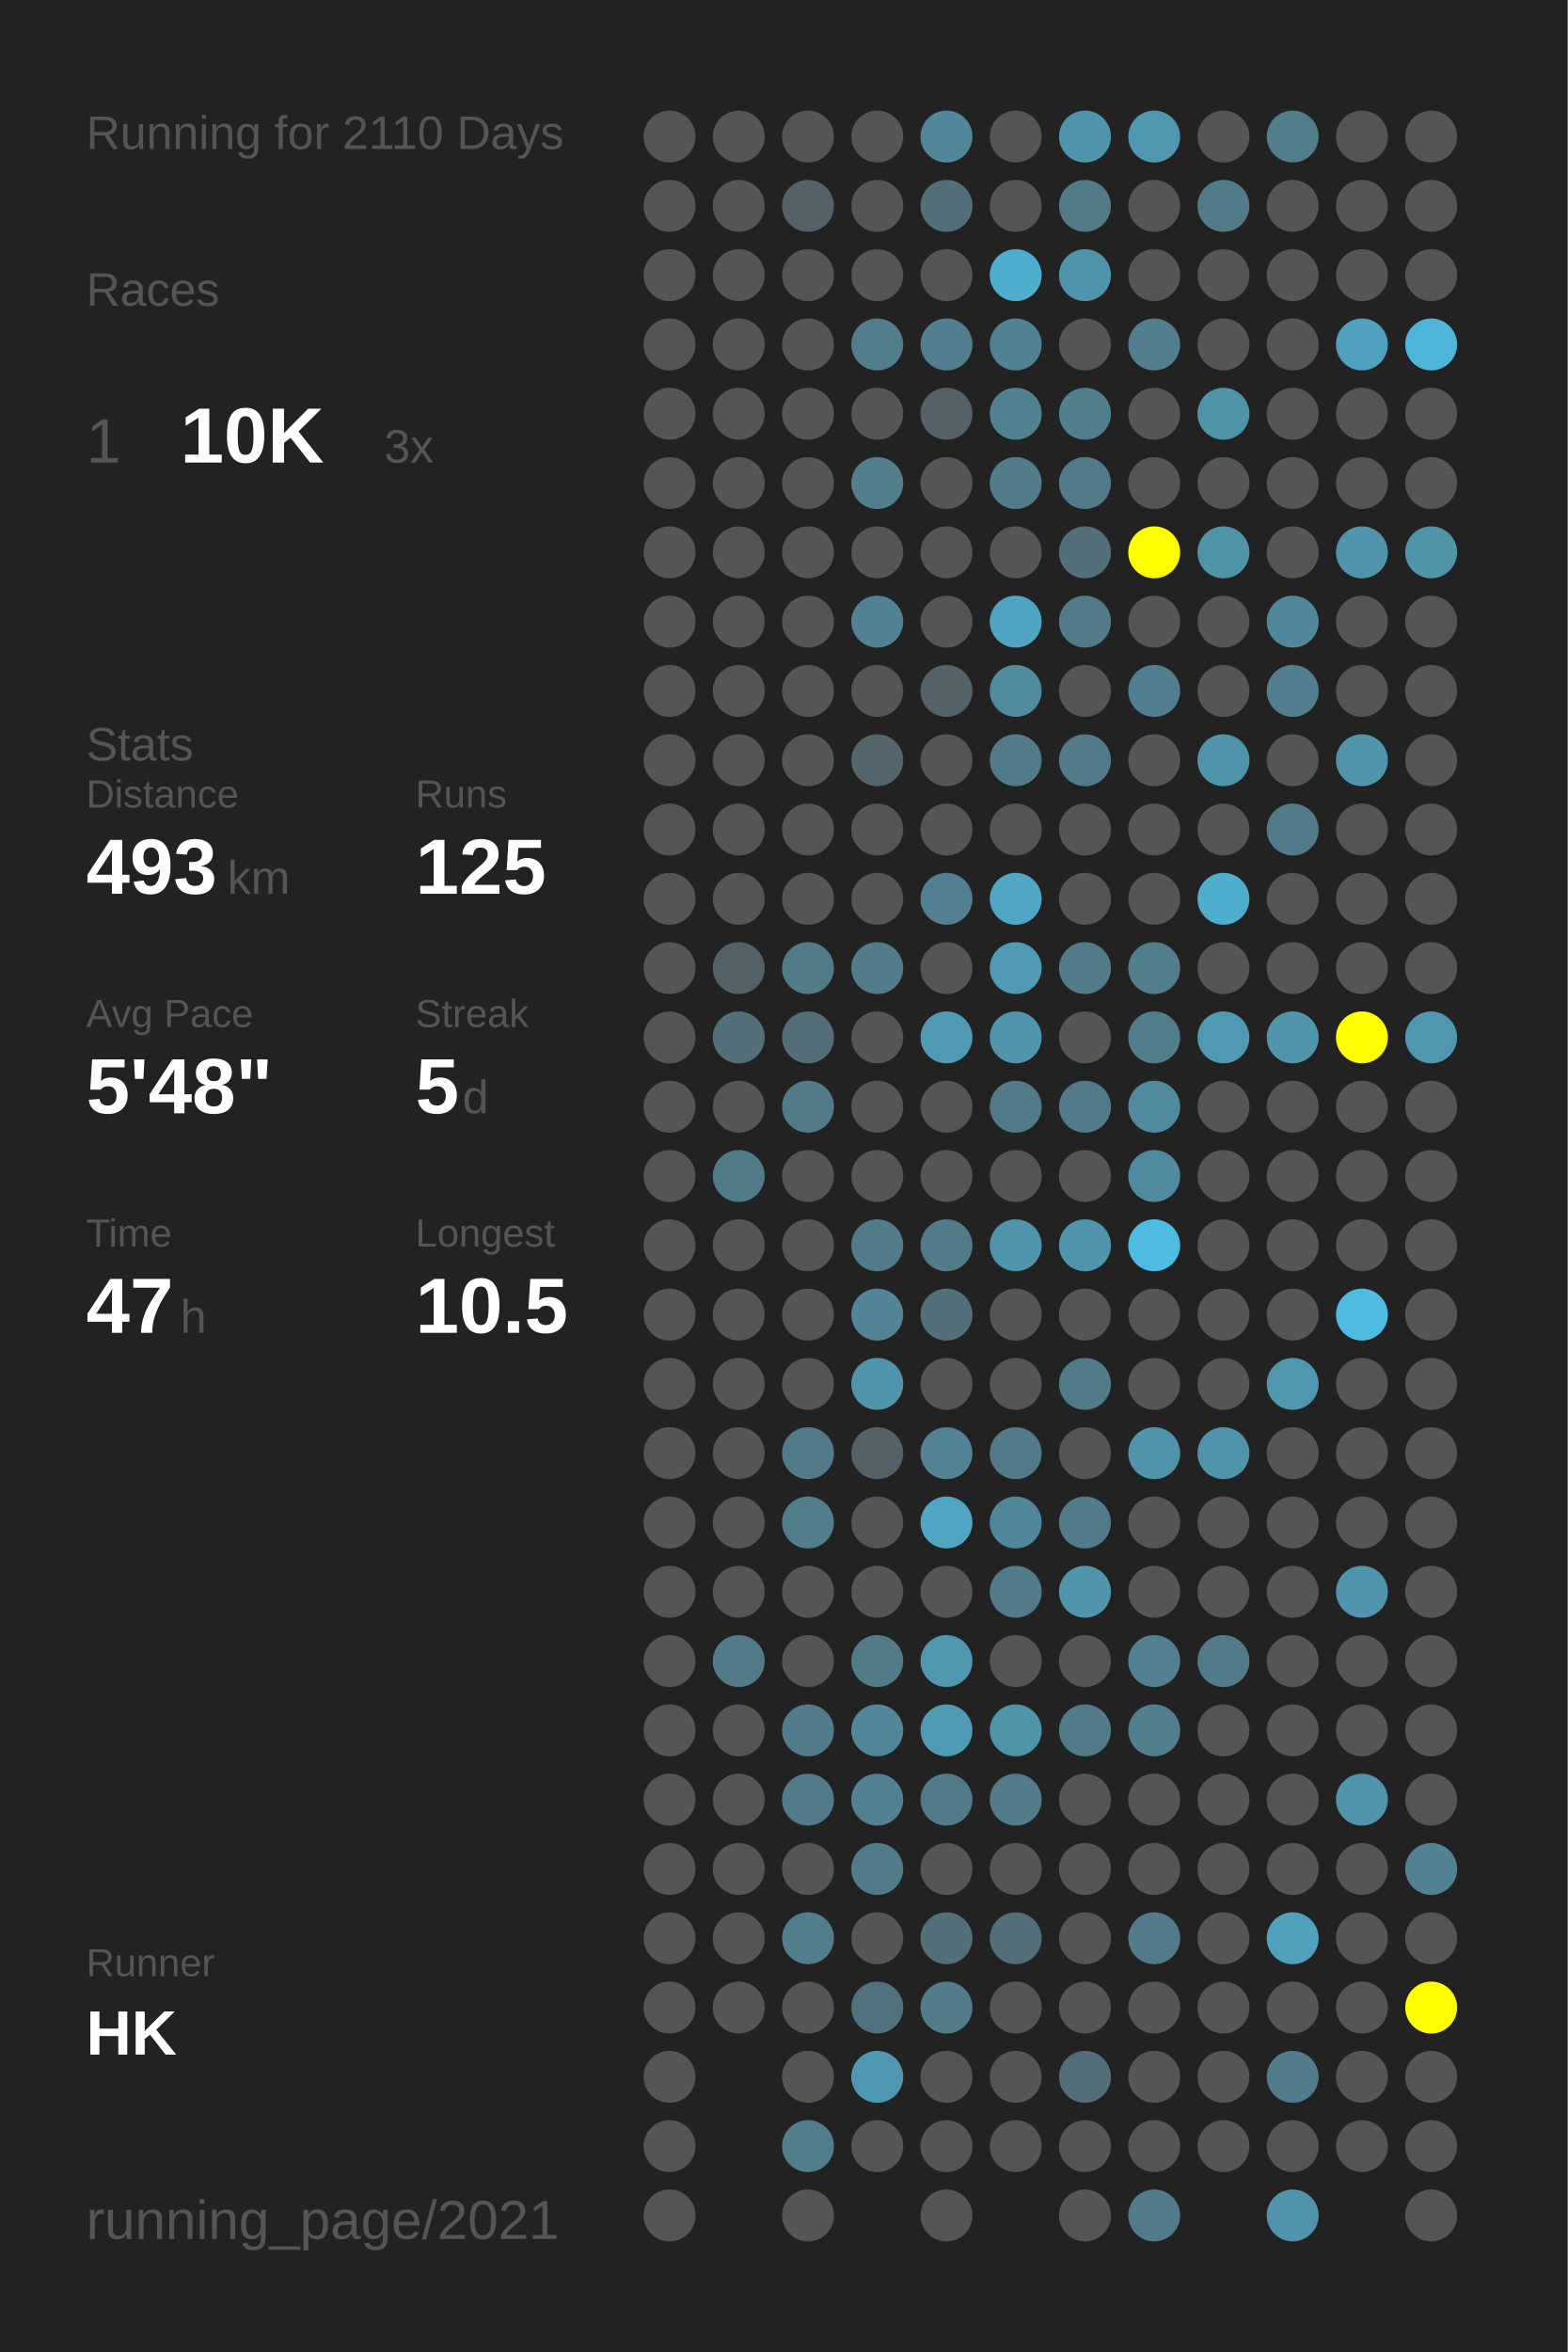
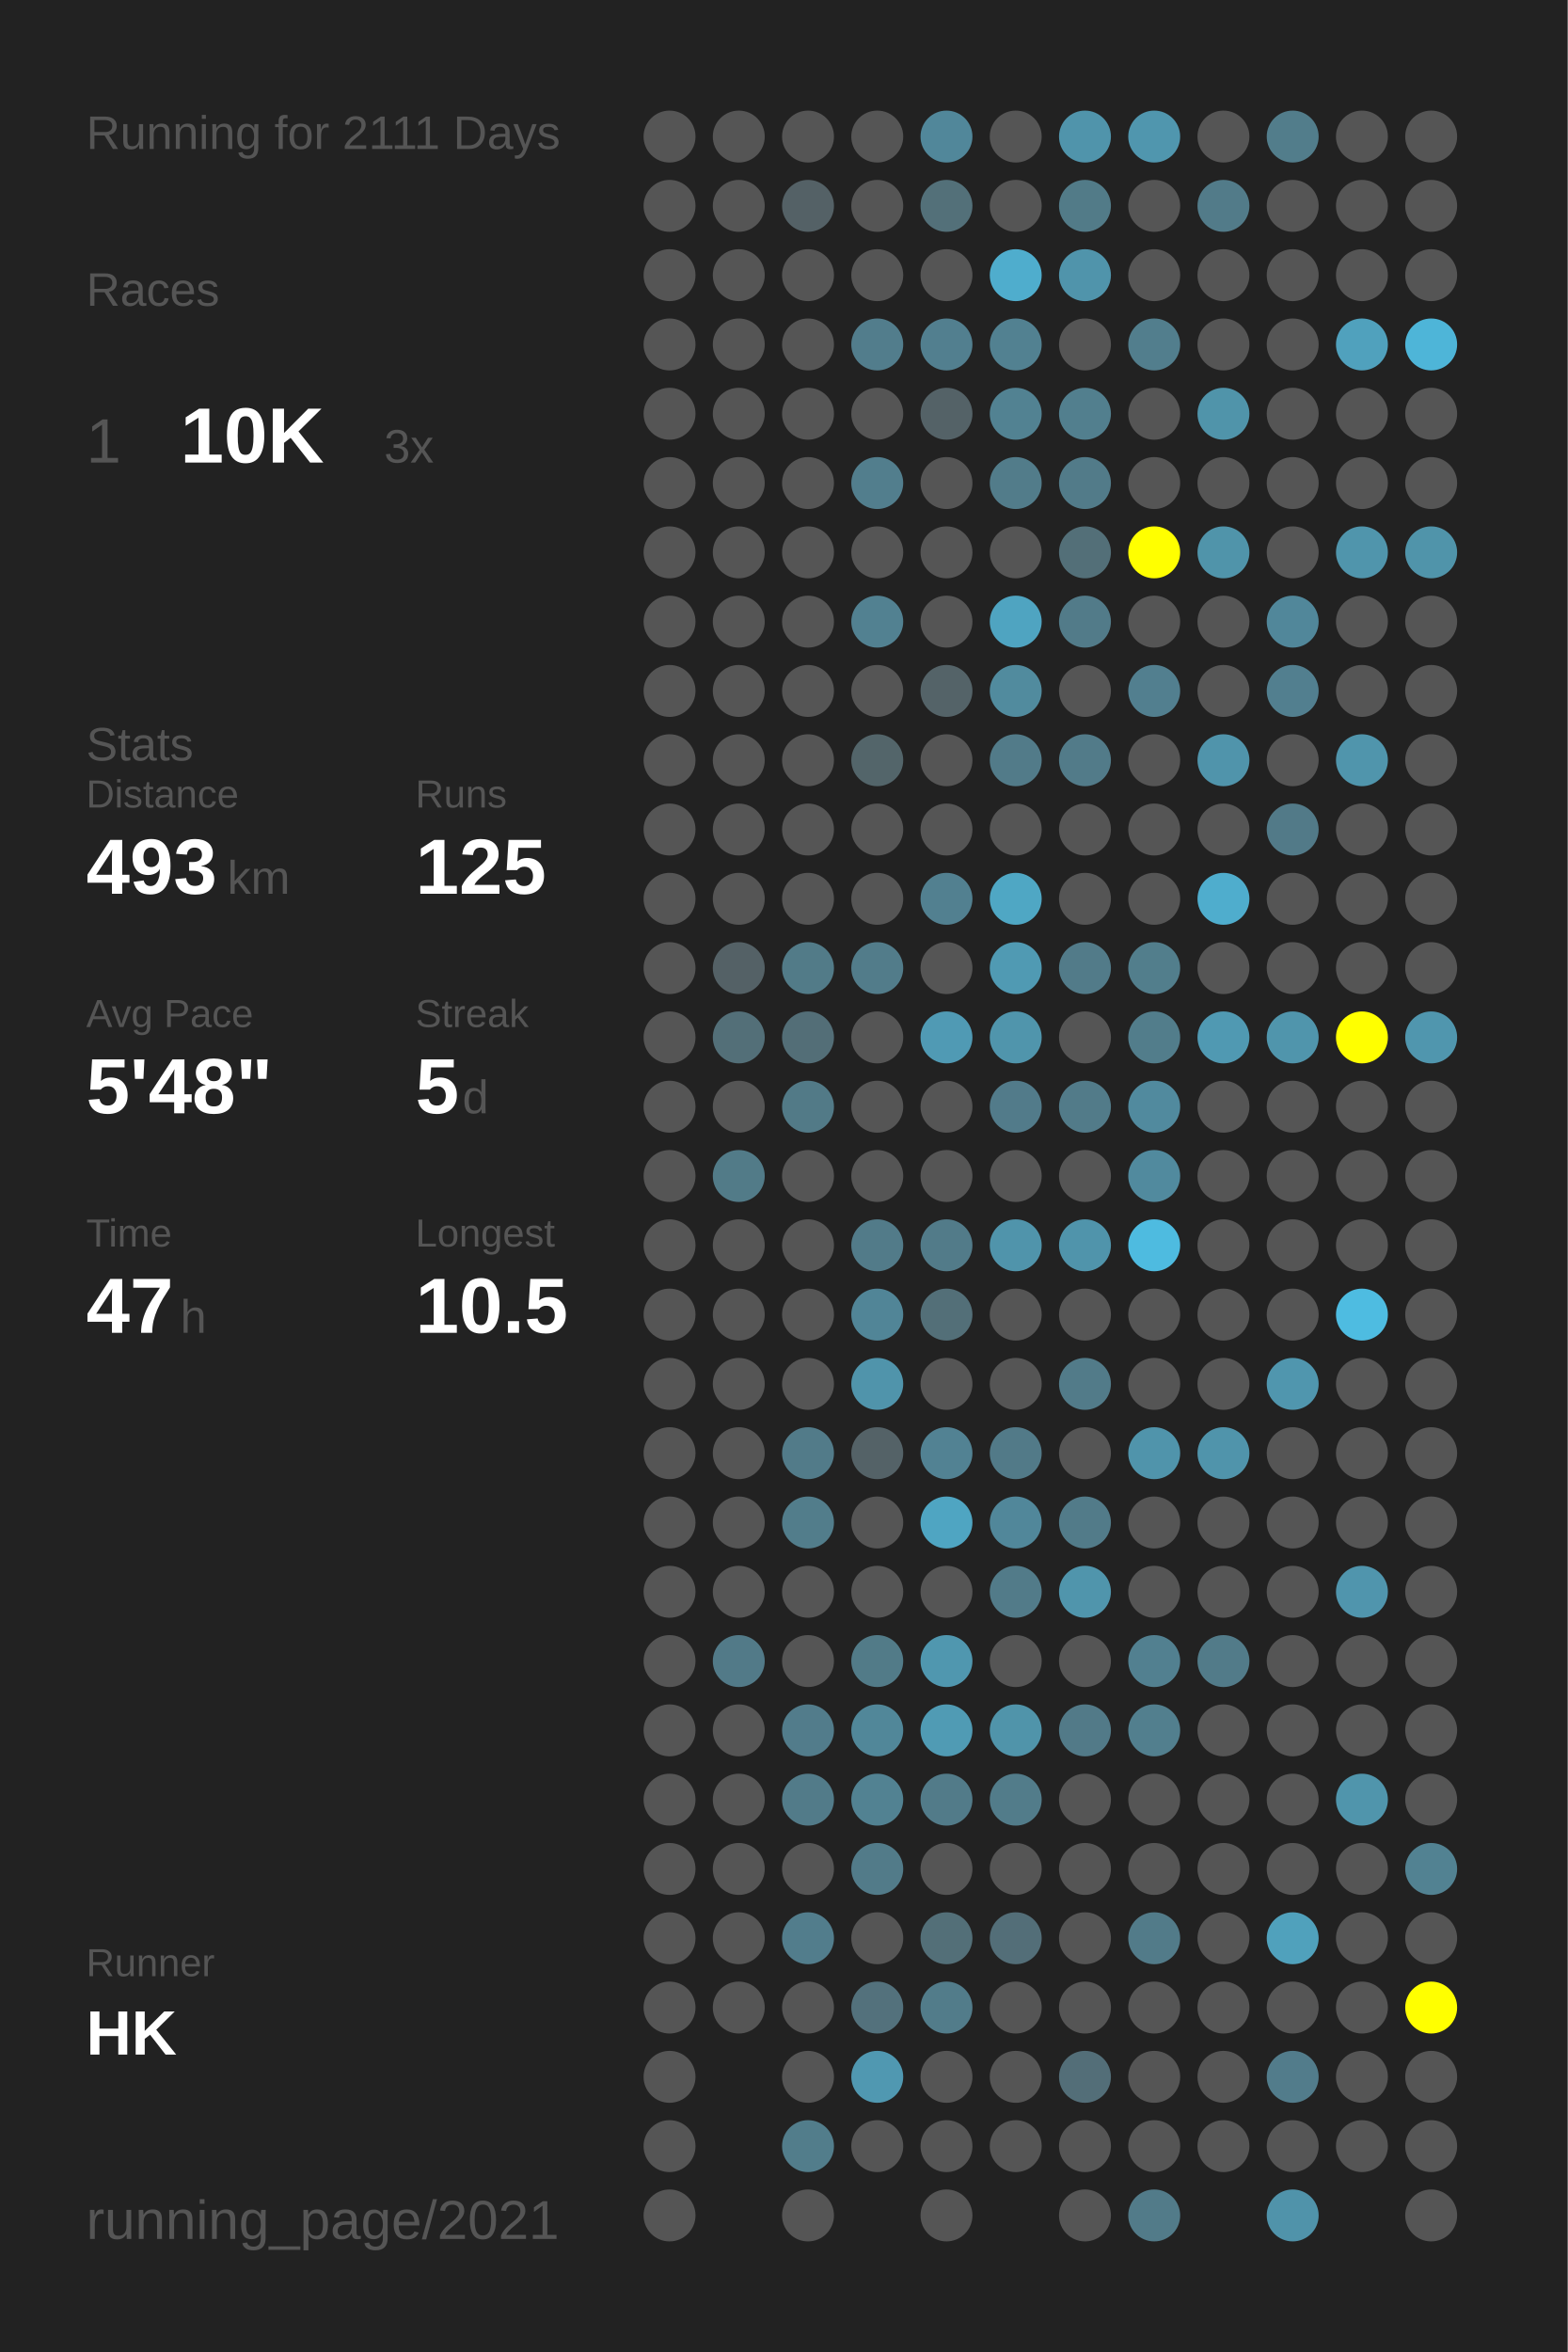
<svg xmlns="http://www.w3.org/2000/svg" baseProfile="full" height="300mm" version="1.1" viewBox="0,0,200,300" width="200mm">
  <defs />
  <rect fill="#222222" height="300" width="200" x="0" y="0" />
-   <text fill="#555555" style="font-size:6px; font-family:Arial;" x="11" y="19">Running for 2110 Days</text>
+   <text fill="#555555" style="font-size:6px; font-family:Arial;" x="11" y="19">Running for 2111 Days</text>
  <text fill="#555555" style="font-size:6px; font-family:Arial;" x="11" y="39">Races</text>
  <text fill="#555555" style="font-size:8px; font-family:Arial;" x="11" y="59">1</text>
  <text fill="#FFFFFF" style="font-size:10px; font-family:Arial; font-weight:bold;" x="23" y="59">10K</text>
  <text fill="#555555" style="font-size:6px; font-family:Arial;" x="49" y="59">3x</text>
  <text fill="#555555" style="font-size:6px; font-family:Arial;" x="11" y="97">Stats</text>
  <text fill="#555555" style="font-size:5px; font-family:Arial;" x="11" y="103">Distance</text>
  <text fill="#FFFFFF" style="font-size:10px; font-family:Arial; font-weight:bold;" x="11" y="114">493</text>
  <text fill="#555555" style="font-size:6px; font-family:Arial;" x="29" y="114">km</text>
  <text fill="#555555" style="font-size:5px; font-family:Arial;" x="53" y="103">Runs</text>
  <text fill="#FFFFFF" style="font-size:10px; font-family:Arial; font-weight:bold;" x="53" y="114">125</text>
  <text fill="#555555" style="font-size:5px; font-family:Arial;" x="11" y="131">Avg Pace</text>
  <text fill="#FFFFFF" style="font-size:10px; font-family:Arial; font-weight:bold;" x="11" y="142">5'48"</text>
  <text fill="#555555" style="font-size:5px; font-family:Arial;" x="53" y="131">Streak</text>
  <text fill="#FFFFFF" style="font-size:10px; font-family:Arial; font-weight:bold;" x="53" y="142">5</text>
  <text fill="#555555" style="font-size:6px; font-family:Arial;" x="59" y="142">d</text>
  <text fill="#555555" style="font-size:5px; font-family:Arial;" x="11" y="159">Time</text>
  <text fill="#FFFFFF" style="font-size:10px; font-family:Arial; font-weight:bold;" x="11" y="170">47</text>
  <text fill="#555555" style="font-size:6px; font-family:Arial;" x="23" y="170">h</text>
  <text fill="#555555" style="font-size:5px; font-family:Arial;" x="53" y="159">Longest</text>
  <text fill="#FFFFFF" style="font-size:10px; font-family:Arial; font-weight:bold;" x="53" y="170">10.5</text>
  <text fill="#555555" style="font-size:5px; font-family:Arial;" x="11" y="252.065">Runner</text>
  <text fill="#FFFFFF" style="font-size:8px; font-family:Arial; font-weight:bold;" x="11" y="262.065">HK</text>
  <text fill="#555555" style="font-size:7px; font-family:Arial;" x="11" y="285.581">running_page/2021</text>
  <circle cx="85.417" cy="17.419" fill="#555555" r="3.312" />
  <circle cx="85.417" cy="26.258" fill="#555555" r="3.312" />
  <circle cx="85.417" cy="35.097" fill="#555555" r="3.312" />
  <circle cx="85.417" cy="43.935" fill="#555555" r="3.312" />
  <circle cx="85.417" cy="52.774" fill="#555555" r="3.312" />
  <circle cx="85.417" cy="61.613" fill="#555555" r="3.312" />
  <circle cx="85.417" cy="70.452" fill="#555555" r="3.312" />
  <circle cx="85.417" cy="79.29" fill="#555555" r="3.312" />
  <circle cx="85.417" cy="88.129" fill="#555555" r="3.312" />
  <circle cx="85.417" cy="96.968" fill="#555555" r="3.312" />
  <circle cx="85.417" cy="105.806" fill="#555555" r="3.312" />
  <circle cx="85.417" cy="114.645" fill="#555555" r="3.312" />
  <circle cx="85.417" cy="123.484" fill="#555555" r="3.312" />
  <circle cx="85.417" cy="132.323" fill="#555555" r="3.312" />
  <circle cx="85.417" cy="141.161" fill="#555555" r="3.312" />
  <circle cx="85.417" cy="150" fill="#555555" r="3.312" />
  <circle cx="85.417" cy="158.839" fill="#555555" r="3.312" />
  <circle cx="85.417" cy="167.677" fill="#555555" r="3.312" />
  <circle cx="85.417" cy="176.516" fill="#555555" r="3.312" />
  <circle cx="85.417" cy="185.355" fill="#555555" r="3.312" />
  <circle cx="85.417" cy="194.194" fill="#555555" r="3.312" />
  <circle cx="85.417" cy="203.032" fill="#555555" r="3.312" />
  <circle cx="85.417" cy="211.871" fill="#555555" r="3.312" />
  <circle cx="85.417" cy="220.71" fill="#555555" r="3.312" />
  <circle cx="85.417" cy="229.548" fill="#555555" r="3.312" />
  <circle cx="85.417" cy="238.387" fill="#555555" r="3.312" />
  <circle cx="85.417" cy="247.226" fill="#555555" r="3.312" />
  <circle cx="85.417" cy="256.065" fill="#555555" r="3.312" />
  <circle cx="85.417" cy="264.903" fill="#555555" r="3.312" />
  <circle cx="85.417" cy="273.742" fill="#555555" r="3.312" />
  <circle cx="85.417" cy="282.581" fill="#555555" r="3.312" />
  <circle cx="94.25" cy="17.419" fill="#555555" r="3.312" />
  <circle cx="94.25" cy="26.258" fill="#555555" r="3.312" />
  <circle cx="94.25" cy="35.097" fill="#555555" r="3.312" />
  <circle cx="94.25" cy="43.935" fill="#555555" r="3.312" />
  <circle cx="94.25" cy="52.774" fill="#555555" r="3.312" />
  <circle cx="94.25" cy="61.613" fill="#555555" r="3.312" />
  <circle cx="94.25" cy="70.452" fill="#555555" r="3.312" />
  <circle cx="94.25" cy="79.29" fill="#555555" r="3.312" />
  <circle cx="94.25" cy="88.129" fill="#555555" r="3.312" />
  <circle cx="94.25" cy="96.968" fill="#555555" r="3.312" />
  <circle cx="94.25" cy="105.806" fill="#555555" r="3.312" />
  <circle cx="94.25" cy="114.645" fill="#555555" r="3.312" />
  <circle cx="94.25" cy="123.484" fill="#546166" r="3.312" />
  <circle cx="94.25" cy="132.323" fill="#536f78" r="3.312" />
  <circle cx="94.25" cy="141.161" fill="#555555" r="3.312" />
  <circle cx="94.25" cy="150" fill="#527b88" r="3.312" />
  <circle cx="94.25" cy="158.839" fill="#555555" r="3.312" />
  <circle cx="94.25" cy="167.677" fill="#555555" r="3.312" />
  <circle cx="94.25" cy="176.516" fill="#555555" r="3.312" />
  <circle cx="94.25" cy="185.355" fill="#555555" r="3.312" />
  <circle cx="94.25" cy="194.194" fill="#555555" r="3.312" />
  <circle cx="94.25" cy="203.032" fill="#555555" r="3.312" />
  <circle cx="94.25" cy="211.871" fill="#527a88" r="3.312" />
  <circle cx="94.25" cy="220.71" fill="#555555" r="3.312" />
  <circle cx="94.25" cy="229.548" fill="#555555" r="3.312" />
  <circle cx="94.25" cy="238.387" fill="#555555" r="3.312" />
  <circle cx="94.25" cy="247.226" fill="#555555" r="3.312" />
  <circle cx="94.25" cy="256.065" fill="#555555" r="3.312" />
  <circle cx="103.083" cy="17.419" fill="#555555" r="3.312" />
  <circle cx="103.083" cy="26.258" fill="#546166" r="3.312" />
  <circle cx="103.083" cy="35.097" fill="#555555" r="3.312" />
  <circle cx="103.083" cy="43.935" fill="#555555" r="3.312" />
  <circle cx="103.083" cy="52.774" fill="#555555" r="3.312" />
  <circle cx="103.083" cy="61.613" fill="#555555" r="3.312" />
  <circle cx="103.083" cy="70.452" fill="#555555" r="3.312" />
  <circle cx="103.083" cy="79.29" fill="#555555" r="3.312" />
  <circle cx="103.083" cy="88.129" fill="#555555" r="3.312" />
  <circle cx="103.083" cy="96.968" fill="#555555" r="3.312" />
  <circle cx="103.083" cy="105.806" fill="#555555" r="3.312" />
  <circle cx="103.083" cy="114.645" fill="#555555" r="3.312" />
  <circle cx="103.083" cy="123.484" fill="#527b88" r="3.312" />
  <circle cx="103.083" cy="132.323" fill="#536e77" r="3.312" />
  <circle cx="103.083" cy="141.161" fill="#527a87" r="3.312" />
  <circle cx="103.083" cy="150" fill="#555555" r="3.312" />
  <circle cx="103.083" cy="158.839" fill="#555555" r="3.312" />
  <circle cx="103.083" cy="167.677" fill="#555555" r="3.312" />
  <circle cx="103.083" cy="176.516" fill="#555555" r="3.312" />
  <circle cx="103.083" cy="185.355" fill="#527b89" r="3.312" />
  <circle cx="103.083" cy="194.194" fill="#527d8b" r="3.312" />
  <circle cx="103.083" cy="203.032" fill="#555555" r="3.312" />
  <circle cx="103.083" cy="211.871" fill="#555555" r="3.312" />
  <circle cx="103.083" cy="220.71" fill="#527c8b" r="3.312" />
  <circle cx="103.083" cy="229.548" fill="#527b89" r="3.312" />
  <circle cx="103.083" cy="238.387" fill="#555555" r="3.312" />
  <circle cx="103.083" cy="247.226" fill="#527d8c" r="3.312" />
  <circle cx="103.083" cy="256.065" fill="#555555" r="3.312" />
  <circle cx="103.083" cy="264.903" fill="#555555" r="3.312" />
  <circle cx="103.083" cy="273.742" fill="#527d8b" r="3.312" />
  <circle cx="103.083" cy="282.581" fill="#555555" r="3.312" />
  <circle cx="111.917" cy="17.419" fill="#555555" r="3.312" />
  <circle cx="111.917" cy="26.258" fill="#555555" r="3.312" />
  <circle cx="111.917" cy="35.097" fill="#555555" r="3.312" />
  <circle cx="111.917" cy="43.935" fill="#527d8c" r="3.312" />
  <circle cx="111.917" cy="52.774" fill="#555555" r="3.312" />
  <circle cx="111.917" cy="61.613" fill="#527e8d" r="3.312" />
  <circle cx="111.917" cy="70.452" fill="#555555" r="3.312" />
  <circle cx="111.917" cy="79.29" fill="#528191" r="3.312" />
  <circle cx="111.917" cy="88.129" fill="#555555" r="3.312" />
  <circle cx="111.917" cy="96.968" fill="#53656a" r="3.312" />
  <circle cx="111.917" cy="105.806" fill="#555555" r="3.312" />
  <circle cx="111.917" cy="114.645" fill="#555555" r="3.312" />
  <circle cx="111.917" cy="123.484" fill="#527c8a" r="3.312" />
  <circle cx="111.917" cy="132.323" fill="#555555" r="3.312" />
  <circle cx="111.917" cy="141.161" fill="#555555" r="3.312" />
  <circle cx="111.917" cy="150" fill="#555555" r="3.312" />
  <circle cx="111.917" cy="158.839" fill="#527b89" r="3.312" />
  <circle cx="111.917" cy="167.677" fill="#518597" r="3.312" />
  <circle cx="111.917" cy="176.516" fill="#5094ab" r="3.312" />
  <circle cx="111.917" cy="185.355" fill="#546267" r="3.312" />
  <circle cx="111.917" cy="194.194" fill="#555555" r="3.312" />
  <circle cx="111.917" cy="203.032" fill="#555555" r="3.312" />
  <circle cx="111.917" cy="211.871" fill="#527b88" r="3.312" />
  <circle cx="111.917" cy="220.71" fill="#518799" r="3.312" />
  <circle cx="111.917" cy="229.548" fill="#528292" r="3.312" />
  <circle cx="111.917" cy="238.387" fill="#527b89" r="3.312" />
  <circle cx="111.917" cy="247.226" fill="#555555" r="3.312" />
  <circle cx="111.917" cy="256.065" fill="#53717c" r="3.312" />
  <circle cx="111.917" cy="264.903" fill="#5098b1" r="3.312" />
  <circle cx="111.917" cy="273.742" fill="#555555" r="3.312" />
  <circle cx="120.75" cy="17.419" fill="#51879a" r="3.312" />
  <circle cx="120.75" cy="26.258" fill="#537079" r="3.312" />
  <circle cx="120.75" cy="35.097" fill="#555555" r="3.312" />
  <circle cx="120.75" cy="43.935" fill="#527f8f" r="3.312" />
  <circle cx="120.75" cy="52.774" fill="#546267" r="3.312" />
  <circle cx="120.75" cy="61.613" fill="#555555" r="3.312" />
  <circle cx="120.75" cy="70.452" fill="#555555" r="3.312" />
  <circle cx="120.75" cy="79.29" fill="#555555" r="3.312" />
  <circle cx="120.75" cy="88.129" fill="#546368" r="3.312" />
  <circle cx="120.75" cy="96.968" fill="#555555" r="3.312" />
  <circle cx="120.75" cy="105.806" fill="#555555" r="3.312" />
  <circle cx="120.75" cy="114.645" fill="#528090" r="3.312" />
  <circle cx="120.75" cy="123.484" fill="#555555" r="3.312" />
  <circle cx="120.75" cy="132.323" fill="#509ab4" r="3.312" />
  <circle cx="120.75" cy="141.161" fill="#555555" r="3.312" />
  <circle cx="120.75" cy="150" fill="#555555" r="3.312" />
  <circle cx="120.75" cy="158.839" fill="#527b89" r="3.312" />
  <circle cx="120.75" cy="167.677" fill="#536f78" r="3.312" />
  <circle cx="120.75" cy="176.516" fill="#555555" r="3.312" />
  <circle cx="120.75" cy="185.355" fill="#528293" r="3.312" />
  <circle cx="120.75" cy="194.194" fill="#4fa5c2" r="3.312" />
  <circle cx="120.75" cy="203.032" fill="#555555" r="3.312" />
  <circle cx="120.75" cy="211.871" fill="#5097af" r="3.312" />
  <circle cx="120.75" cy="220.71" fill="#509bb4" r="3.312" />
  <circle cx="120.75" cy="229.548" fill="#527b89" r="3.312" />
  <circle cx="120.75" cy="238.387" fill="#555555" r="3.312" />
  <circle cx="120.75" cy="247.226" fill="#536f78" r="3.312" />
  <circle cx="120.75" cy="256.065" fill="#527c8a" r="3.312" />
  <circle cx="120.75" cy="264.903" fill="#555555" r="3.312" />
  <circle cx="120.75" cy="273.742" fill="#555555" r="3.312" />
  <circle cx="120.75" cy="282.581" fill="#555555" r="3.312" />
  <circle cx="129.583" cy="17.419" fill="#555555" r="3.312" />
  <circle cx="129.583" cy="26.258" fill="#555555" r="3.312" />
  <circle cx="129.583" cy="35.097" fill="#4fadcd" r="3.312" />
  <circle cx="129.583" cy="43.935" fill="#528191" r="3.312" />
  <circle cx="129.583" cy="52.774" fill="#528292" r="3.312" />
  <circle cx="129.583" cy="61.613" fill="#527c8a" r="3.312" />
  <circle cx="129.583" cy="70.452" fill="#555555" r="3.312" />
  <circle cx="129.583" cy="79.29" fill="#4fa4c1" r="3.312" />
  <circle cx="129.583" cy="88.129" fill="#518b9e" r="3.312" />
  <circle cx="129.583" cy="96.968" fill="#527b89" r="3.312" />
  <circle cx="129.583" cy="105.806" fill="#555555" r="3.312" />
  <circle cx="129.583" cy="114.645" fill="#4fa7c4" r="3.312" />
  <circle cx="129.583" cy="123.484" fill="#509ab3" r="3.312" />
  <circle cx="129.583" cy="132.323" fill="#5095ac" r="3.312" />
  <circle cx="129.583" cy="141.161" fill="#527b8a" r="3.312" />
  <circle cx="129.583" cy="150" fill="#555555" r="3.312" />
  <circle cx="129.583" cy="158.839" fill="#5094ab" r="3.312" />
  <circle cx="129.583" cy="167.677" fill="#555555" r="3.312" />
  <circle cx="129.583" cy="176.516" fill="#555555" r="3.312" />
  <circle cx="129.583" cy="185.355" fill="#527a88" r="3.312" />
  <circle cx="129.583" cy="194.194" fill="#51879a" r="3.312" />
  <circle cx="129.583" cy="203.032" fill="#527b89" r="3.312" />
  <circle cx="129.583" cy="211.871" fill="#555555" r="3.312" />
  <circle cx="129.583" cy="220.71" fill="#5094aa" r="3.312" />
  <circle cx="129.583" cy="229.548" fill="#527c8a" r="3.312" />
  <circle cx="129.583" cy="238.387" fill="#555555" r="3.312" />
  <circle cx="129.583" cy="247.226" fill="#536e78" r="3.312" />
  <circle cx="129.583" cy="256.065" fill="#555555" r="3.312" />
  <circle cx="129.583" cy="264.903" fill="#555555" r="3.312" />
  <circle cx="129.583" cy="273.742" fill="#555555" r="3.312" />
  <circle cx="138.417" cy="17.419" fill="#5094ab" r="3.312" />
  <circle cx="138.417" cy="26.258" fill="#527b88" r="3.312" />
  <circle cx="138.417" cy="35.097" fill="#5094ab" r="3.312" />
  <circle cx="138.417" cy="43.935" fill="#555555" r="3.312" />
  <circle cx="138.417" cy="52.774" fill="#527f8e" r="3.312" />
  <circle cx="138.417" cy="61.613" fill="#527b89" r="3.312" />
  <circle cx="138.417" cy="70.452" fill="#536f78" r="3.312" />
  <circle cx="138.417" cy="79.29" fill="#527b89" r="3.312" />
  <circle cx="138.417" cy="88.129" fill="#555555" r="3.312" />
  <circle cx="138.417" cy="96.968" fill="#527b89" r="3.312" />
  <circle cx="138.417" cy="105.806" fill="#555555" r="3.312" />
  <circle cx="138.417" cy="114.645" fill="#555555" r="3.312" />
  <circle cx="138.417" cy="123.484" fill="#527b89" r="3.312" />
  <circle cx="138.417" cy="132.323" fill="#555555" r="3.312" />
  <circle cx="138.417" cy="141.161" fill="#527b89" r="3.312" />
  <circle cx="138.417" cy="150" fill="#555555" r="3.312" />
  <circle cx="138.417" cy="158.839" fill="#5094ab" r="3.312" />
  <circle cx="138.417" cy="167.677" fill="#555555" r="3.312" />
  <circle cx="138.417" cy="176.516" fill="#527b89" r="3.312" />
  <circle cx="138.417" cy="185.355" fill="#555555" r="3.312" />
  <circle cx="138.417" cy="194.194" fill="#527b89" r="3.312" />
  <circle cx="138.417" cy="203.032" fill="#5095ac" r="3.312" />
  <circle cx="138.417" cy="211.871" fill="#555555" r="3.312" />
  <circle cx="138.417" cy="220.71" fill="#527a88" r="3.312" />
  <circle cx="138.417" cy="229.548" fill="#555555" r="3.312" />
  <circle cx="138.417" cy="238.387" fill="#555555" r="3.312" />
  <circle cx="138.417" cy="247.226" fill="#555555" r="3.312" />
  <circle cx="138.417" cy="256.065" fill="#555555" r="3.312" />
  <circle cx="138.417" cy="264.903" fill="#536e78" r="3.312" />
  <circle cx="138.417" cy="273.742" fill="#555555" r="3.312" />
  <circle cx="138.417" cy="282.581" fill="#555555" r="3.312" />
  <circle cx="147.25" cy="17.419" fill="#5096ae" r="3.312" />
  <circle cx="147.25" cy="26.258" fill="#555555" r="3.312" />
  <circle cx="147.25" cy="35.097" fill="#555555" r="3.312" />
  <circle cx="147.25" cy="43.935" fill="#527e8d" r="3.312" />
  <circle cx="147.25" cy="52.774" fill="#555555" r="3.312" />
  <circle cx="147.25" cy="61.613" fill="#555555" r="3.312" />
  <circle cx="147.25" cy="70.452" fill="#FFFF00" r="3.312" />
  <circle cx="147.25" cy="79.29" fill="#555555" r="3.312" />
  <circle cx="147.25" cy="88.129" fill="#527f8f" r="3.312" />
  <circle cx="147.25" cy="96.968" fill="#555555" r="3.312" />
  <circle cx="147.25" cy="105.806" fill="#555555" r="3.312" />
  <circle cx="147.25" cy="114.645" fill="#555555" r="3.312" />
  <circle cx="147.25" cy="123.484" fill="#527e8c" r="3.312" />
  <circle cx="147.25" cy="132.323" fill="#527d8b" r="3.312" />
  <circle cx="147.25" cy="141.161" fill="#518a9e" r="3.312" />
  <circle cx="147.25" cy="150" fill="#518a9e" r="3.312" />
  <circle cx="147.25" cy="158.839" fill="#4ebbe0" r="3.312" />
  <circle cx="147.25" cy="167.677" fill="#555555" r="3.312" />
  <circle cx="147.25" cy="176.516" fill="#555555" r="3.312" />
  <circle cx="147.25" cy="185.355" fill="#5094ab" r="3.312" />
  <circle cx="147.25" cy="194.194" fill="#555555" r="3.312" />
  <circle cx="147.25" cy="203.032" fill="#555555" r="3.312" />
  <circle cx="147.25" cy="211.871" fill="#528090" r="3.312" />
  <circle cx="147.25" cy="220.71" fill="#527f8e" r="3.312" />
  <circle cx="147.25" cy="229.548" fill="#555555" r="3.312" />
  <circle cx="147.25" cy="238.387" fill="#555555" r="3.312" />
  <circle cx="147.25" cy="247.226" fill="#527b89" r="3.312" />
  <circle cx="147.25" cy="256.065" fill="#555555" r="3.312" />
  <circle cx="147.25" cy="264.903" fill="#555555" r="3.312" />
  <circle cx="147.25" cy="273.742" fill="#555555" r="3.312" />
  <circle cx="147.25" cy="282.581" fill="#527b89" r="3.312" />
  <circle cx="156.083" cy="17.419" fill="#555555" r="3.312" />
  <circle cx="156.083" cy="26.258" fill="#527b89" r="3.312" />
  <circle cx="156.083" cy="35.097" fill="#555555" r="3.312" />
  <circle cx="156.083" cy="43.935" fill="#555555" r="3.312" />
  <circle cx="156.083" cy="52.774" fill="#5094aa" r="3.312" />
  <circle cx="156.083" cy="61.613" fill="#555555" r="3.312" />
  <circle cx="156.083" cy="70.452" fill="#5094aa" r="3.312" />
  <circle cx="156.083" cy="79.29" fill="#555555" r="3.312" />
  <circle cx="156.083" cy="88.129" fill="#555555" r="3.312" />
  <circle cx="156.083" cy="96.968" fill="#5094ab" r="3.312" />
  <circle cx="156.083" cy="105.806" fill="#555555" r="3.312" />
  <circle cx="156.083" cy="114.645" fill="#4fadcd" r="3.312" />
  <circle cx="156.083" cy="123.484" fill="#555555" r="3.312" />
  <circle cx="156.083" cy="132.323" fill="#5099b2" r="3.312" />
  <circle cx="156.083" cy="141.161" fill="#555555" r="3.312" />
  <circle cx="156.083" cy="150" fill="#555555" r="3.312" />
  <circle cx="156.083" cy="158.839" fill="#555555" r="3.312" />
  <circle cx="156.083" cy="167.677" fill="#555555" r="3.312" />
  <circle cx="156.083" cy="176.516" fill="#555555" r="3.312" />
  <circle cx="156.083" cy="185.355" fill="#5094ab" r="3.312" />
  <circle cx="156.083" cy="194.194" fill="#555555" r="3.312" />
  <circle cx="156.083" cy="203.032" fill="#555555" r="3.312" />
  <circle cx="156.083" cy="211.871" fill="#527b89" r="3.312" />
  <circle cx="156.083" cy="220.71" fill="#555555" r="3.312" />
  <circle cx="156.083" cy="229.548" fill="#555555" r="3.312" />
  <circle cx="156.083" cy="238.387" fill="#555555" r="3.312" />
  <circle cx="156.083" cy="247.226" fill="#555555" r="3.312" />
  <circle cx="156.083" cy="256.065" fill="#555555" r="3.312" />
  <circle cx="156.083" cy="264.903" fill="#555555" r="3.312" />
  <circle cx="156.083" cy="273.742" fill="#555555" r="3.312" />
  <circle cx="164.917" cy="17.419" fill="#527d8b" r="3.312" />
  <circle cx="164.917" cy="26.258" fill="#555555" r="3.312" />
  <circle cx="164.917" cy="35.097" fill="#555555" r="3.312" />
  <circle cx="164.917" cy="43.935" fill="#555555" r="3.312" />
  <circle cx="164.917" cy="52.774" fill="#555555" r="3.312" />
  <circle cx="164.917" cy="61.613" fill="#555555" r="3.312" />
  <circle cx="164.917" cy="70.452" fill="#555555" r="3.312" />
  <circle cx="164.917" cy="79.29" fill="#51879a" r="3.312" />
  <circle cx="164.917" cy="88.129" fill="#527f8f" r="3.312" />
  <circle cx="164.917" cy="96.968" fill="#555555" r="3.312" />
  <circle cx="164.917" cy="105.806" fill="#527a88" r="3.312" />
  <circle cx="164.917" cy="114.645" fill="#555555" r="3.312" />
  <circle cx="164.917" cy="123.484" fill="#555555" r="3.312" />
  <circle cx="164.917" cy="132.323" fill="#5095ac" r="3.312" />
  <circle cx="164.917" cy="141.161" fill="#555555" r="3.312" />
  <circle cx="164.917" cy="150" fill="#555555" r="3.312" />
  <circle cx="164.917" cy="158.839" fill="#555555" r="3.312" />
  <circle cx="164.917" cy="167.677" fill="#555555" r="3.312" />
  <circle cx="164.917" cy="176.516" fill="#5096ae" r="3.312" />
  <circle cx="164.917" cy="185.355" fill="#555555" r="3.312" />
  <circle cx="164.917" cy="194.194" fill="#555555" r="3.312" />
  <circle cx="164.917" cy="203.032" fill="#555555" r="3.312" />
  <circle cx="164.917" cy="211.871" fill="#555555" r="3.312" />
  <circle cx="164.917" cy="220.71" fill="#555555" r="3.312" />
  <circle cx="164.917" cy="229.548" fill="#555555" r="3.312" />
  <circle cx="164.917" cy="238.387" fill="#555555" r="3.312" />
  <circle cx="164.917" cy="247.226" fill="#50a1bc" r="3.312" />
  <circle cx="164.917" cy="256.065" fill="#555555" r="3.312" />
  <circle cx="164.917" cy="264.903" fill="#527c8b" r="3.312" />
  <circle cx="164.917" cy="273.742" fill="#555555" r="3.312" />
  <circle cx="164.917" cy="282.581" fill="#5093aa" r="3.312" />
  <circle cx="173.75" cy="17.419" fill="#555555" r="3.312" />
  <circle cx="173.75" cy="26.258" fill="#555555" r="3.312" />
  <circle cx="173.75" cy="35.097" fill="#555555" r="3.312" />
  <circle cx="173.75" cy="43.935" fill="#50a1bd" r="3.312" />
  <circle cx="173.75" cy="52.774" fill="#555555" r="3.312" />
  <circle cx="173.75" cy="61.613" fill="#555555" r="3.312" />
  <circle cx="173.75" cy="70.452" fill="#5095ac" r="3.312" />
  <circle cx="173.75" cy="79.29" fill="#555555" r="3.312" />
  <circle cx="173.75" cy="88.129" fill="#555555" r="3.312" />
  <circle cx="173.75" cy="96.968" fill="#5095ac" r="3.312" />
  <circle cx="173.75" cy="105.806" fill="#555555" r="3.312" />
  <circle cx="173.75" cy="114.645" fill="#555555" r="3.312" />
  <circle cx="173.75" cy="123.484" fill="#555555" r="3.312" />
  <circle cx="173.75" cy="132.323" fill="#FFFF00" r="3.312" />
  <circle cx="173.75" cy="141.161" fill="#555555" r="3.312" />
  <circle cx="173.75" cy="150" fill="#555555" r="3.312" />
  <circle cx="173.75" cy="158.839" fill="#555555" r="3.312" />
  <circle cx="173.75" cy="167.677" fill="#4ebce1" r="3.312" />
  <circle cx="173.75" cy="176.516" fill="#555555" r="3.312" />
  <circle cx="173.75" cy="185.355" fill="#555555" r="3.312" />
  <circle cx="173.75" cy="194.194" fill="#555555" r="3.312" />
  <circle cx="173.75" cy="203.032" fill="#5095ad" r="3.312" />
  <circle cx="173.75" cy="211.871" fill="#555555" r="3.312" />
  <circle cx="173.75" cy="220.71" fill="#555555" r="3.312" />
  <circle cx="173.75" cy="229.548" fill="#5095ac" r="3.312" />
  <circle cx="173.75" cy="238.387" fill="#555555" r="3.312" />
  <circle cx="173.75" cy="247.226" fill="#555555" r="3.312" />
  <circle cx="173.75" cy="256.065" fill="#555555" r="3.312" />
  <circle cx="173.75" cy="264.903" fill="#555555" r="3.312" />
  <circle cx="173.75" cy="273.742" fill="#555555" r="3.312" />
  <circle cx="182.583" cy="17.419" fill="#555555" r="3.312" />
  <circle cx="182.583" cy="26.258" fill="#555555" r="3.312" />
  <circle cx="182.583" cy="35.097" fill="#555555" r="3.312" />
  <circle cx="182.583" cy="43.935" fill="#4eb5d8" r="3.312" />
  <circle cx="182.583" cy="52.774" fill="#555555" r="3.312" />
  <circle cx="182.583" cy="61.613" fill="#555555" r="3.312" />
  <circle cx="182.583" cy="70.452" fill="#5094aa" r="3.312" />
  <circle cx="182.583" cy="79.29" fill="#555555" r="3.312" />
  <circle cx="182.583" cy="88.129" fill="#555555" r="3.312" />
  <circle cx="182.583" cy="96.968" fill="#555555" r="3.312" />
  <circle cx="182.583" cy="105.806" fill="#555555" r="3.312" />
  <circle cx="182.583" cy="114.645" fill="#555555" r="3.312" />
  <circle cx="182.583" cy="123.484" fill="#555555" r="3.312" />
  <circle cx="182.583" cy="132.323" fill="#5096ae" r="3.312" />
  <circle cx="182.583" cy="141.161" fill="#555555" r="3.312" />
  <circle cx="182.583" cy="150" fill="#555555" r="3.312" />
  <circle cx="182.583" cy="158.839" fill="#555555" r="3.312" />
  <circle cx="182.583" cy="167.677" fill="#555555" r="3.312" />
  <circle cx="182.583" cy="176.516" fill="#555555" r="3.312" />
  <circle cx="182.583" cy="185.355" fill="#555555" r="3.312" />
  <circle cx="182.583" cy="194.194" fill="#555555" r="3.312" />
  <circle cx="182.583" cy="203.032" fill="#555555" r="3.312" />
  <circle cx="182.583" cy="211.871" fill="#555555" r="3.312" />
  <circle cx="182.583" cy="220.71" fill="#555555" r="3.312" />
  <circle cx="182.583" cy="229.548" fill="#555555" r="3.312" />
  <circle cx="182.583" cy="238.387" fill="#528292" r="3.312" />
  <circle cx="182.583" cy="247.226" fill="#555555" r="3.312" />
  <circle cx="182.583" cy="256.065" fill="#FFFF00" r="3.312" />
  <circle cx="182.583" cy="264.903" fill="#555555" r="3.312" />
  <circle cx="182.583" cy="273.742" fill="#555555" r="3.312" />
  <circle cx="182.583" cy="282.581" fill="#555555" r="3.312" />
</svg>
